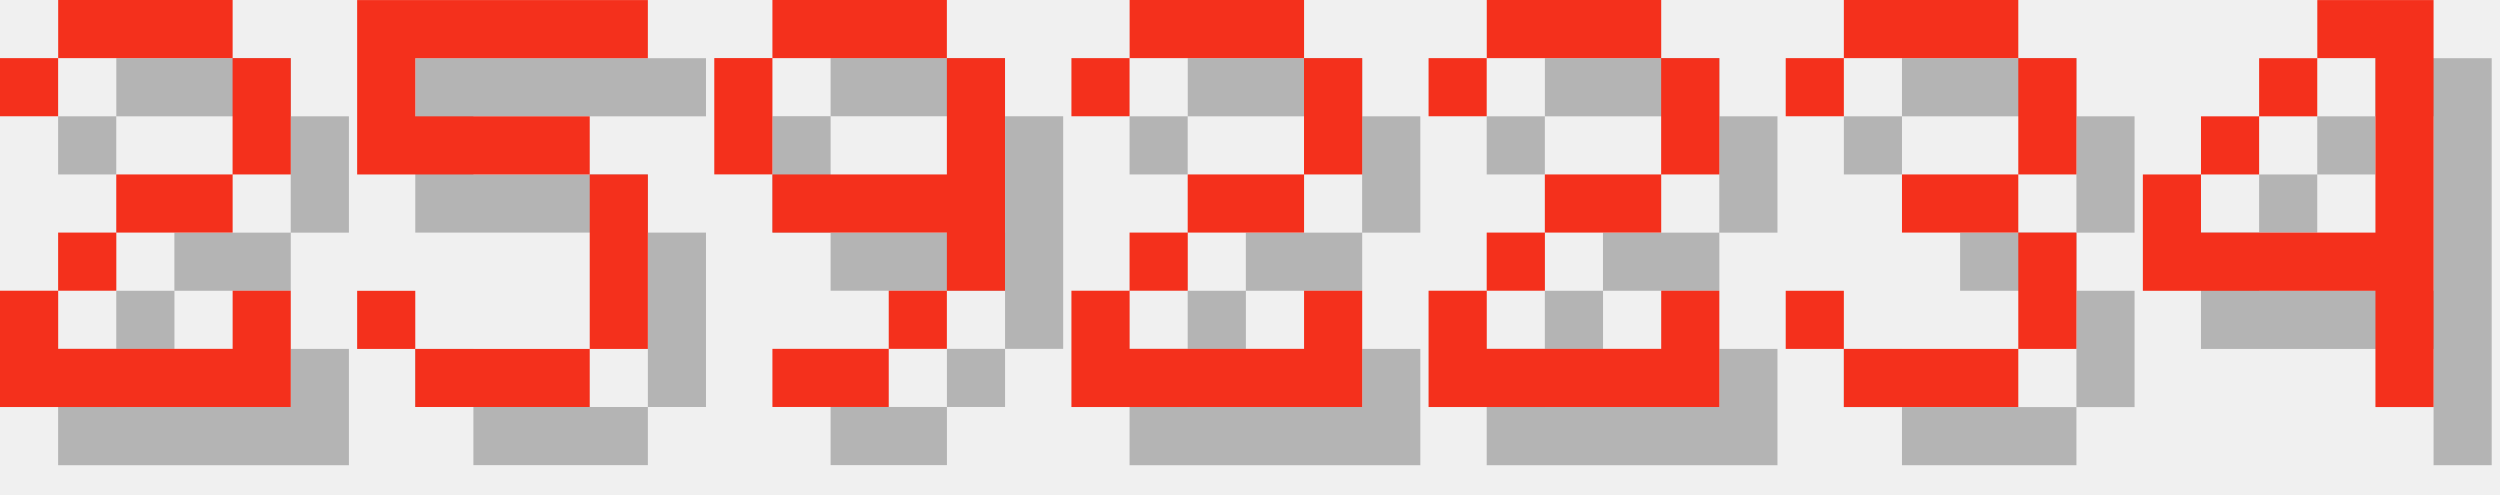
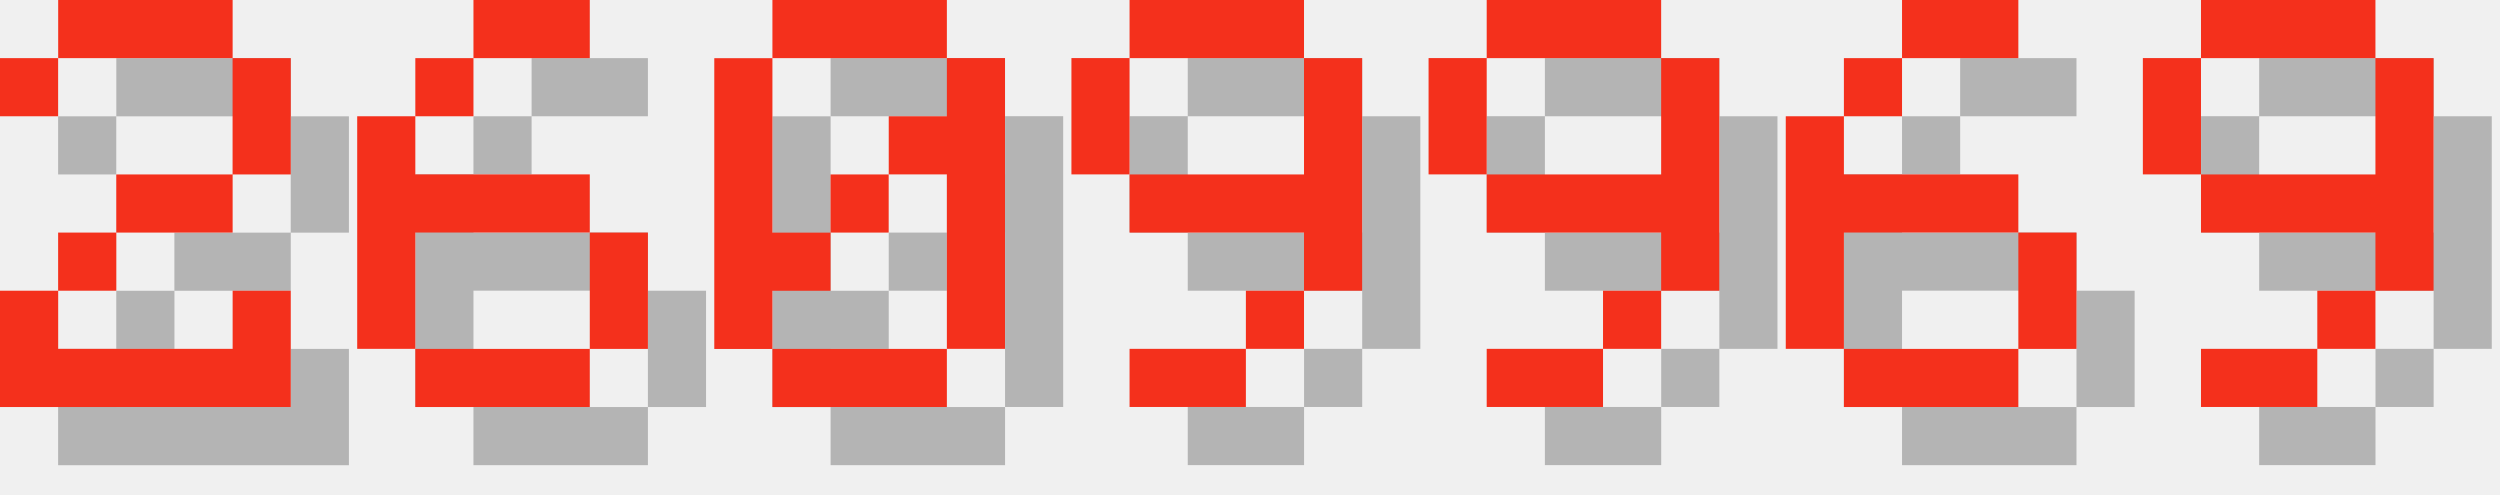
<svg xmlns="http://www.w3.org/2000/svg" version="1.1" width="182.0" height="36">
  <style>
        .text-foreground {
            fill: #F4301C;
        }
        .text-shadow {
            fill: #000000;
            fill-opacity: 0.25;
        }
    </style>
  <g class="digit" id="digit_2" transform="translate(0.0, 0), scale(4)">
    <path id="digit_2_shadow" class="text-shadow" d="m1.058 2.117v1.058h1.058v-1.058h3.175v2.117h-2.117v1.058h-1.058v1.058h-1.058v2.117h5.292v-2.117h-1.058v1.058h-3.175v-1.058h1.058v-1.058h2.117v-1.058h1.058v-2.117h-1.058v-1.058h-3.175v1.058h-1.058z" fill-opacity=".5" style="paint-order:stroke fill markers" />
    <path id="digit_2_fg" class="text-foreground" d="m0 1.058v1.058h1.058v-1.058h3.175v2.117h-2.117v1.058h-1.058v1.058h-1.058v2.117h5.292v-2.117h-1.058v1.058h-3.175v-1.058h1.058v-1.058h2.117v-1.058h1.058v-2.117h-1.058v-1.058h-3.175v1.058h-1.058z" fill="#fff" style="paint-order:stroke fill markers" />
  </g>
-   <g class="digit" id="digit_5" transform="translate(26.0, 0), scale(4)">
-     <path id="digit_5_shadow" class="text-shadow" d="m1.058 1.058v3.175h4.233v3.175h-3.175v-1.058h-1.058v1.058h1.058v1.058h3.175v-1.058h1.058v-3.175h-1.058v-1.058h-3.175v-1.058h4.233v-1.058h-5.292z" fill-opacity=".5" style="paint-order:stroke fill markers" />
-     <path id="digit_5_fg" class="text-foreground" d="m0 0v3.175h4.233v3.175h-3.175v-1.058h-1.058v1.058h1.058v1.058h3.175v-1.058h1.058v-3.175h-1.058v-1.058h-3.175v-1.058h4.233v-1.058h-5.292z" fill="#fff" style="paint-order:stroke fill markers" />
+   <g class="digit" id="digit_6" transform="translate(26.0, 0), scale(4)">
+     <path id="digit_6_shadow" class="text-shadow" d="m3.175 1.058v1.058h2.117v-1.058h-2.117zm0 1.058h-1.058v1.058h1.058v-1.058zm-1.058 1.058h-1.058v4.233h1.058v-2.117h3.175v-1.058h-3.175v-1.058zm3.175 2.117v2.117h1.058v-2.117h-1.058zm0 2.117h-3.175v1.058h3.175v-1.058z" fill-opacity=".5" style="paint-order:stroke fill markers" />
+     <path id="digit_6_fg" class="text-foreground" d="m2.117 0v1.058h2.117v-1.058h-2.117zm0 1.058h-1.058v1.058h1.058v-1.058zm-1.058 1.058h-1.058v4.233h1.058v-2.117h3.175v-1.058h-3.175v-1.058zm3.175 2.117v2.117h1.058v-2.117h-1.058zm0 2.117h-3.175v1.058h3.175v-1.058z" fill="#fff" style="paint-order:stroke fill markers" />
  </g>
-   <g class="digit" id="digit_9" transform="translate(52.0, 0), scale(4)">
+   <g class="digit" id="digit_0" transform="translate(52.0, 0), scale(4)">
+     <path id="digit_0_shadow" class="text-shadow" d="m2.117 1.058v1.058h3.175v-1.058h-3.175zm3.175 1.058v1.058h-1.058v1.058h1.058v3.175h1.058v-5.292h-1.058zm0 5.292h-3.175v1.058h3.175v-1.058zm-3.175 0v-1.058h1.058v-1.058h-1.058v-3.175h-1.058v5.292h1.058zm1.058-2.117h1.058v-1.058h-1.058v1.058z" fill-opacity=".5" style="paint-order:stroke fill markers" />
+     <path id="digit_0_fg" class="text-foreground" d="m1.058 0v1.058h3.175v-1.058h-3.175zm3.175 1.058v1.058h-1.058v1.058h1.058v3.175h1.058v-5.292h-1.058zm0 5.292h-3.175v1.058h3.175v-1.058zm-3.175 0v-1.058h1.058v-1.058h-1.058v-3.175h-1.058v5.292h1.058zm1.058-2.117h1.058v-1.058h-1.058v1.058z" fill="#fff" style="paint-order:stroke fill markers" />
+   </g>
+   <g class="digit" id="digit_9" transform="translate(78.0, 0), scale(4)">
    <path id="digit_9_shadow" class="text-shadow" d="m2.117 1.058v1.058h3.175v-1.058h-3.175zm3.175 1.058v2.117h-3.175v1.058h3.175v1.058h1.058v-4.233h-1.058zm0 4.233h-1.058v1.058h1.058v-1.058zm-1.058 1.058h-2.117v1.058h2.117v-1.058zm-2.117-3.175v-2.117h-1.058v2.117h1.058z" fill-opacity=".5" style="paint-order:stroke fill markers" />
    <path id="digit_9_fg" class="text-foreground" d="m1.058 0v1.058h3.175v-1.058h-3.175zm3.175 1.058v2.117h-3.175v1.058h3.175v1.058h1.058v-4.233h-1.058zm0 4.233h-1.058v1.058h1.058v-1.058zm-1.058 1.058h-2.117v1.058h2.117v-1.058zm-2.117-3.175v-2.117h-1.058v2.117h1.058z" fill="#fff" style="paint-order:stroke fill markers" />
  </g>
-   <g class="digit" id="digit_2" transform="translate(78.0, 0), scale(4)">
-     <path id="digit_2_shadow" class="text-shadow" d="m1.058 2.117v1.058h1.058v-1.058h3.175v2.117h-2.117v1.058h-1.058v1.058h-1.058v2.117h5.292v-2.117h-1.058v1.058h-3.175v-1.058h1.058v-1.058h2.117v-1.058h1.058v-2.117h-1.058v-1.058h-3.175v1.058h-1.058z" fill-opacity=".5" style="paint-order:stroke fill markers" />
-     <path id="digit_2_fg" class="text-foreground" d="m0 1.058v1.058h1.058v-1.058h3.175v2.117h-2.117v1.058h-1.058v1.058h-1.058v2.117h5.292v-2.117h-1.058v1.058h-3.175v-1.058h1.058v-1.058h2.117v-1.058h1.058v-2.117h-1.058v-1.058h-3.175v1.058h-1.058z" fill="#fff" style="paint-order:stroke fill markers" />
+   <g class="digit" id="digit_9" transform="translate(104.0, 0), scale(4)">
+     <path id="digit_9_shadow" class="text-shadow" d="m2.117 1.058v1.058h3.175v-1.058h-3.175zm3.175 1.058v2.117h-3.175v1.058h3.175v1.058h1.058v-4.233h-1.058zm0 4.233h-1.058v1.058h1.058v-1.058zm-1.058 1.058h-2.117v1.058h2.117v-1.058zm-2.117-3.175v-2.117h-1.058v2.117h1.058z" fill-opacity=".5" style="paint-order:stroke fill markers" />
+     <path id="digit_9_fg" class="text-foreground" d="m1.058 0v1.058h3.175v-1.058h-3.175zm3.175 1.058v2.117h-3.175v1.058h3.175v1.058h1.058v-4.233h-1.058zm0 4.233h-1.058v1.058h1.058v-1.058zm-1.058 1.058h-2.117v1.058h2.117v-1.058zm-2.117-3.175v-2.117h-1.058v2.117h1.058z" fill="#fff" style="paint-order:stroke fill markers" />
  </g>
-   <g class="digit" id="digit_2" transform="translate(104.0, 0), scale(4)">
-     <path id="digit_2_shadow" class="text-shadow" d="m1.058 2.117v1.058h1.058v-1.058h3.175v2.117h-2.117v1.058h-1.058v1.058h-1.058v2.117h5.292v-2.117h-1.058v1.058h-3.175v-1.058h1.058v-1.058h2.117v-1.058h1.058v-2.117h-1.058v-1.058h-3.175v1.058h-1.058z" fill-opacity=".5" style="paint-order:stroke fill markers" />
-     <path id="digit_2_fg" class="text-foreground" d="m0 1.058v1.058h1.058v-1.058h3.175v2.117h-2.117v1.058h-1.058v1.058h-1.058v2.117h5.292v-2.117h-1.058v1.058h-3.175v-1.058h1.058v-1.058h2.117v-1.058h1.058v-2.117h-1.058v-1.058h-3.175v1.058h-1.058z" fill="#fff" style="paint-order:stroke fill markers" />
+   <g class="digit" id="digit_6" transform="translate(130.0, 0), scale(4)">
+     <path id="digit_6_shadow" class="text-shadow" d="m3.175 1.058v1.058h2.117v-1.058h-2.117zm0 1.058h-1.058v1.058h1.058v-1.058zm-1.058 1.058h-1.058v4.233h1.058v-2.117h3.175v-1.058h-3.175v-1.058zm3.175 2.117v2.117h1.058v-2.117h-1.058zm0 2.117h-3.175v1.058h3.175v-1.058z" fill-opacity=".5" style="paint-order:stroke fill markers" />
+     <path id="digit_6_fg" class="text-foreground" d="m2.117 0v1.058h2.117v-1.058h-2.117zm0 1.058h-1.058v1.058h1.058v-1.058zm-1.058 1.058h-1.058v4.233h1.058v-2.117h3.175v-1.058h-3.175v-1.058zm3.175 2.117v2.117h1.058v-2.117h-1.058zm0 2.117h-3.175v1.058h3.175v-1.058z" fill="#fff" style="paint-order:stroke fill markers" />
  </g>
-   <g class="digit" id="digit_3" transform="translate(130.0, 0), scale(4)">
-     <path id="digit_3_shadow" class="text-shadow" d="m1.058 2.117v1.058h1.058v-1.058h3.175v2.117h-2.117v1.058h2.117v2.117h-3.175v-1.058h-1.058v1.058h1.058v1.058h3.175v-1.058h1.058v-2.117h-1.058v-1.058h1.058v-2.117h-1.058v-1.058h-3.175v1.058h-1.058z" fill-opacity=".5" style="paint-order:stroke fill markers" />
-     <path id="digit_3_fg" class="text-foreground" d="m0 1.058v1.058h1.058v-1.058h3.175v2.117h-2.117v1.058h2.117v2.117h-3.175v-1.058h-1.058v1.058h1.058v1.058h3.175v-1.058h1.058v-2.117h-1.058v-1.058h1.058v-2.117h-1.058v-1.058h-3.175v1.058h-1.058z" fill="#fff" style="paint-order:stroke fill markers" />
-   </g>
-   <g class="digit" id="digit_4" transform="translate(156.0, 0), scale(4)">
-     <path id="digit_4_shadow" class="text-shadow" d="m4.233 1.058v1.058h1.058v3.175h-3.175v-1.058h-1.058v2.117h4.233v2.117h1.058v-7.408h-2.117zm-2.117 3.175h1.058v-1.058h-1.058v1.058zm1.058-1.058h1.058v-1.058h-1.058v1.058z" fill-opacity=".5" style="paint-order:stroke fill markers" />
-     <path id="digit_4_fg" class="text-foreground" d="m3.175 0v1.058h1.058v3.175h-3.175v-1.058h-1.058v2.117h4.233v2.117h1.058v-7.408h-2.117zm-2.117 3.175h1.058v-1.058h-1.058v1.058zm1.058-1.058h1.058v-1.058h-1.058v1.058z" fill="#fff" style="paint-order:stroke fill markers" />
+   <g class="digit" id="digit_9" transform="translate(156.0, 0), scale(4)">
+     <path id="digit_9_shadow" class="text-shadow" d="m2.117 1.058v1.058h3.175v-1.058h-3.175zm3.175 1.058v2.117h-3.175v1.058h3.175v1.058h1.058v-4.233h-1.058zm0 4.233h-1.058v1.058h1.058v-1.058zm-1.058 1.058h-2.117v1.058h2.117v-1.058zm-2.117-3.175v-2.117h-1.058v2.117h1.058z" fill-opacity=".5" style="paint-order:stroke fill markers" />
+     <path id="digit_9_fg" class="text-foreground" d="m1.058 0v1.058h3.175v-1.058h-3.175zm3.175 1.058v2.117h-3.175v1.058h3.175v1.058h1.058v-4.233h-1.058zm0 4.233h-1.058v1.058h1.058v-1.058zm-1.058 1.058h-2.117v1.058h2.117v-1.058zm-2.117-3.175v-2.117h-1.058v2.117h1.058z" fill="#fff" style="paint-order:stroke fill markers" />
  </g>
</svg>
